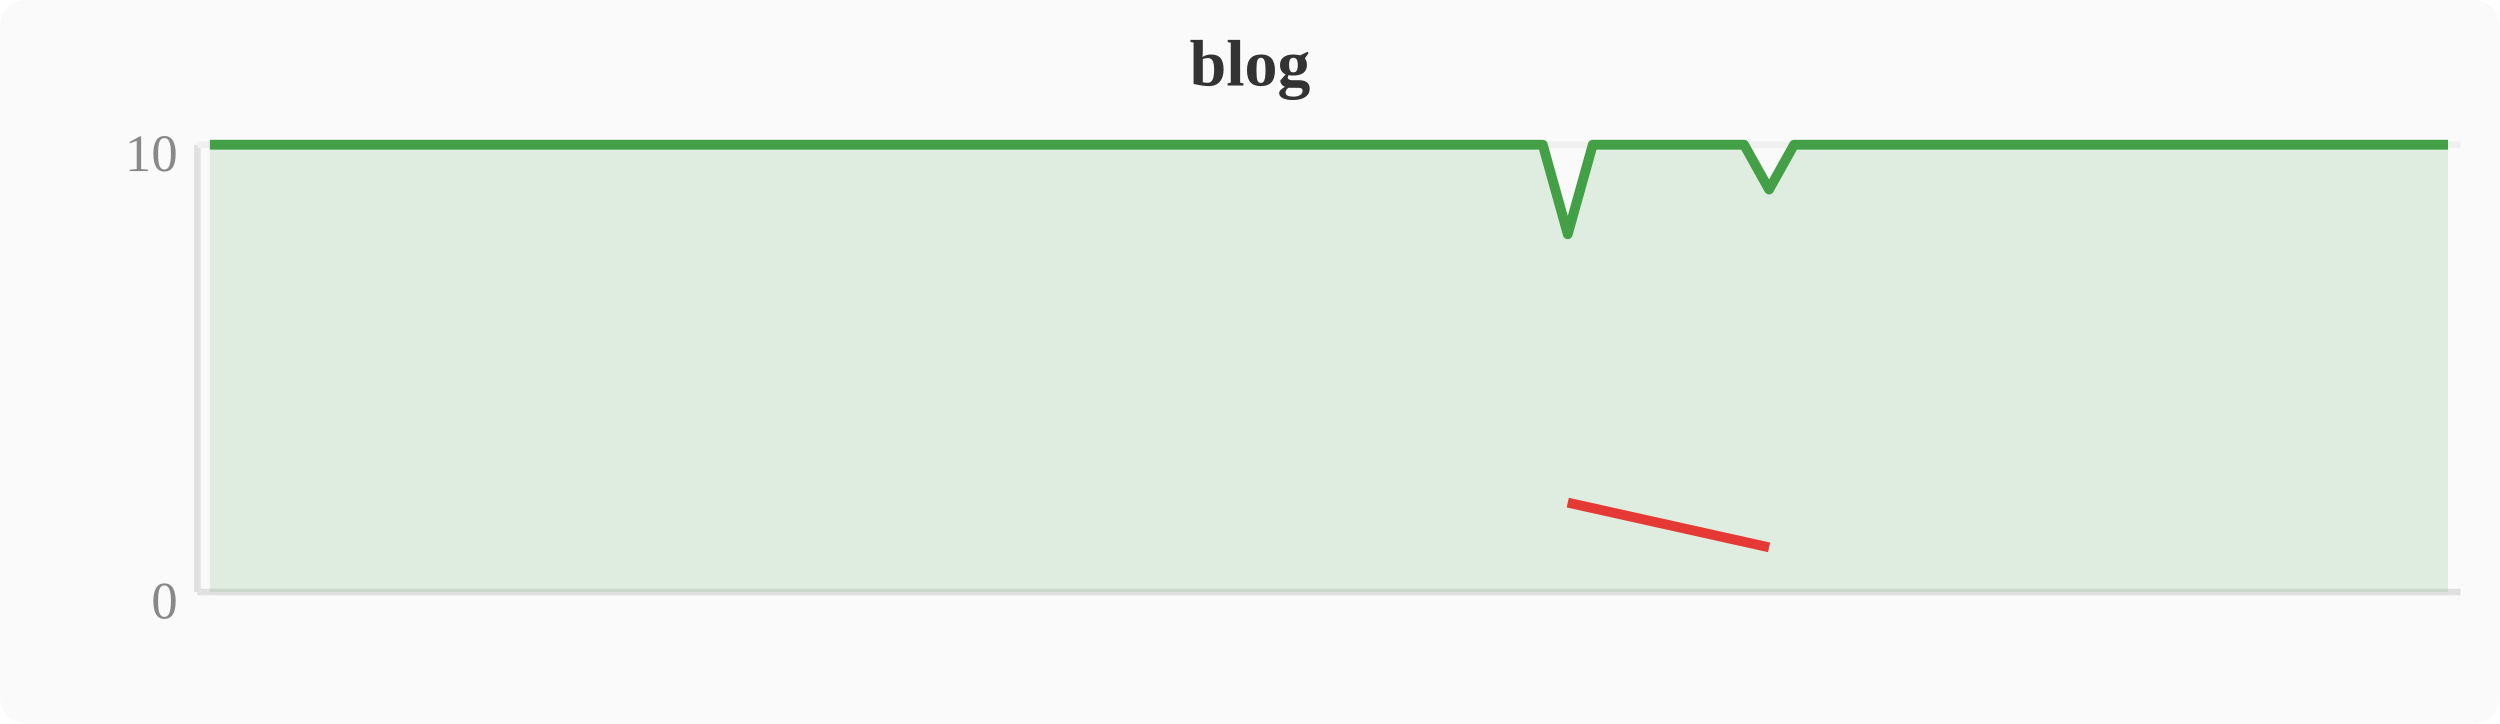
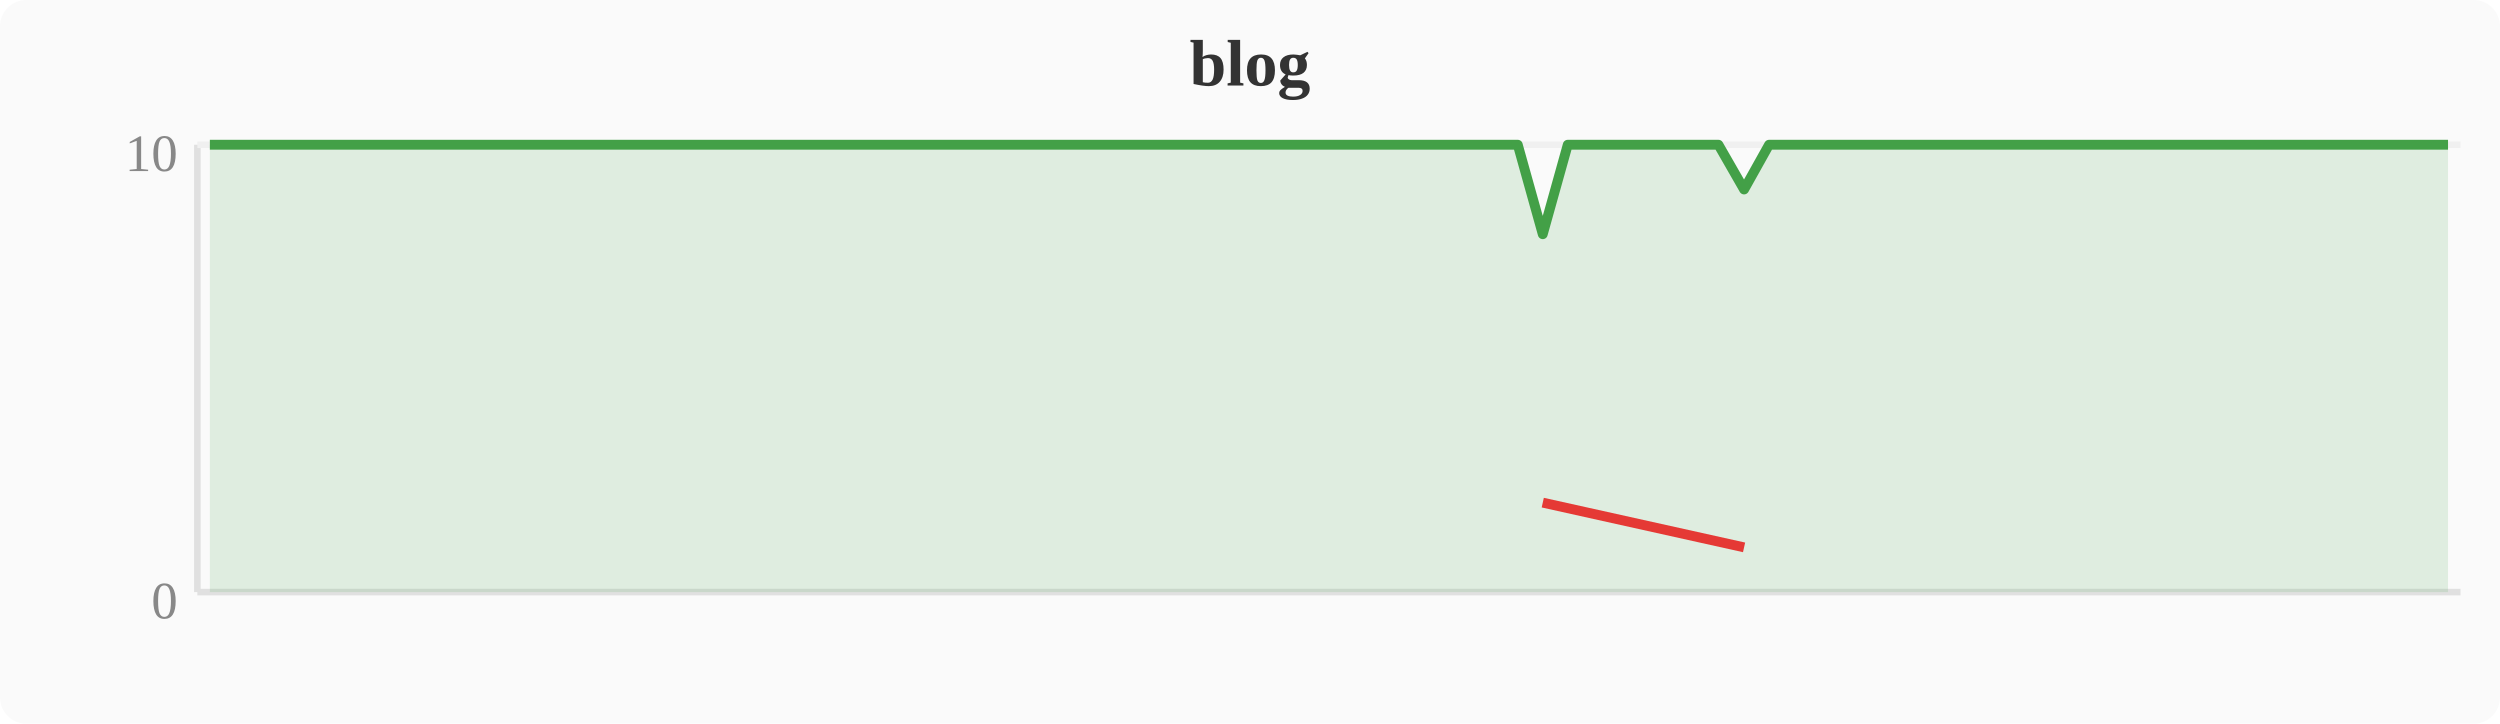
<svg xmlns="http://www.w3.org/2000/svg" width="380" height="110" viewBox="0 0 380 110">
  <rect width="380" height="110" fill="#fafafa" rx="4" />
  <text x="190" y="13" text-anchor="middle" font-size="10" font-weight="bold" fill="#333">blog</text>
  <line x1="30" y1="22" x2="30" y2="90" stroke="#e0e0e0" stroke-width="1" />
  <line x1="30" y1="90" x2="374" y2="90" stroke="#e0e0e0" stroke-width="1" />
  <line x1="30" y1="22" x2="374" y2="22" stroke="#f0f0f0" stroke-width="1" />
  <text x="27" y="94" text-anchor="end" font-size="8" fill="#888">0</text>
  <text x="27" y="26" text-anchor="end" font-size="8" fill="#888">10</text>
-   <polygon points="31.9,22.0 35.7,22.0 39.6,22.0 43.4,22.0 47.2,22.0 51.0,22.0 54.8,22.0 58.7,22.0 62.5,22.0 66.3,22.0 70.1,22.0 74.0,22.0 77.8,22.0 81.6,22.0 85.4,22.0 89.2,22.0 93.1,22.0 96.9,22.0 100.7,22.0 104.5,22.0 108.4,22.0 112.2,22.0 116.0,22.0 119.8,22.0 123.6,22.0 127.5,22.0 131.3,22.0 135.1,22.0 138.9,22.0 142.8,22.0 146.6,22.0 150.4,22.0 154.2,22.0 158.0,22.0 161.9,22.0 165.7,22.0 169.5,22.0 173.3,22.0 177.2,22.0 181.0,22.0 184.8,22.0 188.6,22.0 192.4,22.0 196.3,22.0 200.1,22.0 203.9,22.0 207.7,22.0 211.6,22.0 215.4,22.0 219.2,22.0 223.0,22.0 226.8,22.0 230.7,22.0 234.5,22.0 238.3,35.6 242.1,22.0 246.0,22.0 249.8,22.0 253.6,22.0 257.4,22.0 261.2,22.0 265.1,22.0 268.9,28.8 272.7,22.0 276.5,22.0 280.4,22.0 284.2,22.0 288.0,22.0 291.8,22.0 295.6,22.0 299.5,22.0 303.3,22.0 307.1,22.0 310.9,22.0 314.8,22.0 318.6,22.0 322.4,22.0 326.2,22.0 330.0,22.0 333.9,22.0 337.7,22.0 341.5,22.0 345.3,22.0 349.2,22.0 353.0,22.0 356.8,22.0 360.6,22.0 364.4,22.0 368.3,22.0 372.1,22.0 372.1,90 31.9,90" fill="#43a047" opacity="0.15" />
-   <polyline points="31.9,22.0 35.7,22.0 39.6,22.0 43.4,22.0 47.2,22.0 51.0,22.0 54.8,22.0 58.7,22.0 62.5,22.0 66.3,22.0 70.1,22.0 74.0,22.0 77.8,22.0 81.6,22.0 85.4,22.0 89.2,22.0 93.1,22.0 96.9,22.0 100.7,22.0 104.5,22.0 108.4,22.0 112.2,22.0 116.0,22.0 119.8,22.0 123.6,22.0 127.5,22.0 131.3,22.0 135.1,22.0 138.9,22.0 142.8,22.0 146.6,22.0 150.4,22.0 154.2,22.0 158.0,22.0 161.9,22.0 165.7,22.0 169.5,22.0 173.3,22.0 177.2,22.0 181.0,22.0 184.8,22.0 188.6,22.0 192.4,22.0 196.3,22.0 200.1,22.0 203.9,22.0 207.7,22.0 211.6,22.0 215.4,22.0 219.2,22.0 223.0,22.0 226.8,22.0 230.7,22.0 234.5,22.0 238.3,35.6 242.1,22.0 246.0,22.0 249.8,22.0 253.6,22.0 257.4,22.0 261.2,22.0 265.1,22.0 268.9,28.8 272.7,22.0 276.5,22.0 280.4,22.0 284.2,22.0 288.0,22.0 291.8,22.0 295.6,22.0 299.5,22.0 303.3,22.0 307.1,22.0 310.9,22.0 314.8,22.0 318.6,22.0 322.4,22.0 326.2,22.0 330.0,22.0 333.9,22.0 337.7,22.0 341.5,22.0 345.3,22.0 349.2,22.0 353.0,22.0 356.8,22.0 360.6,22.0 364.4,22.0 368.3,22.0 372.1,22.0" fill="none" stroke="#43a047" stroke-width="1.5" stroke-linejoin="round" />
-   <polyline points="238.3,76.4 268.9,83.2" fill="none" stroke="#e53935" stroke-width="1.5" stroke-linejoin="round" />
+   <polygon points="31.9,22.0 35.7,22.0 39.6,22.0 43.4,22.0 47.2,22.0 51.0,22.0 54.8,22.0 58.7,22.0 62.5,22.0 66.3,22.0 70.1,22.0 74.0,22.0 77.8,22.0 81.6,22.0 85.4,22.0 89.2,22.0 93.1,22.0 96.9,22.0 100.7,22.0 104.5,22.0 108.4,22.0 112.2,22.0 116.0,22.0 119.8,22.0 123.6,22.0 127.5,22.0 131.3,22.0 135.1,22.0 138.9,22.0 142.8,22.0 146.6,22.0 150.4,22.0 154.2,22.0 158.0,22.0 161.9,22.0 165.7,22.0 169.5,22.0 173.3,22.0 177.2,22.0 181.0,22.0 184.8,22.0 188.6,22.0 192.4,22.0 196.3,22.0 200.1,22.0 203.9,22.0 207.7,22.0 211.6,22.0 215.4,22.0 219.2,22.0 223.0,22.0 226.8,22.0 230.7,22.0 234.5,35.6 238.3,22.0 242.1,22.0 246.0,22.0 249.8,22.0 253.6,22.0 257.4,22.0 261.2,22.0 265.1,28.8 268.9,22.0 272.7,22.0 276.5,22.0 280.4,22.0 284.2,22.0 288.0,22.0 291.8,22.0 295.6,22.0 299.5,22.0 303.3,22.0 307.1,22.0 310.9,22.0 314.8,22.0 318.6,22.0 322.4,22.0 326.2,22.0 330.0,22.0 333.9,22.0 337.7,22.0 341.5,22.0 345.3,22.0 349.2,22.0 353.0,22.0 356.8,22.0 360.6,22.0 364.4,22.0 368.3,22.0 372.1,22.0 372.1,90 31.9,90" fill="#43a047" opacity="0.15" />
+   <polyline points="31.9,22.0 35.7,22.0 39.6,22.0 43.4,22.0 47.2,22.0 51.0,22.0 54.8,22.0 58.7,22.0 62.5,22.0 66.3,22.0 70.1,22.0 74.0,22.0 77.8,22.0 81.6,22.0 85.4,22.0 89.2,22.0 93.1,22.0 96.9,22.0 100.7,22.0 104.5,22.0 108.4,22.0 112.2,22.0 116.0,22.0 119.8,22.0 123.6,22.0 127.5,22.0 131.3,22.0 135.1,22.0 138.9,22.0 142.8,22.0 146.6,22.0 150.4,22.0 154.2,22.0 158.0,22.0 161.9,22.0 165.7,22.0 169.5,22.0 173.3,22.0 177.2,22.0 181.0,22.0 184.8,22.0 188.6,22.0 192.4,22.0 196.3,22.0 200.1,22.0 203.9,22.0 207.7,22.0 211.6,22.0 215.4,22.0 219.2,22.0 223.0,22.0 226.8,22.0 230.7,22.0 234.5,35.6 238.3,22.0 242.1,22.0 246.0,22.0 249.8,22.0 253.6,22.0 257.4,22.0 261.2,22.0 265.1,28.8 268.9,22.0 272.7,22.0 276.5,22.0 280.4,22.0 284.2,22.0 288.0,22.0 291.8,22.0 295.6,22.0 299.5,22.0 303.3,22.0 307.1,22.0 310.9,22.0 314.8,22.0 318.6,22.0 322.4,22.0 326.2,22.0 330.0,22.0 333.9,22.0 337.7,22.0 341.5,22.0 345.3,22.0 349.2,22.0 353.0,22.0 356.8,22.0 360.6,22.0 364.4,22.0 368.3,22.0 372.1,22.0" fill="none" stroke="#43a047" stroke-width="1.5" stroke-linejoin="round" />
+   <polyline points="234.5,76.4 265.1,83.2" fill="none" stroke="#e53935" stroke-width="1.5" stroke-linejoin="round" />
</svg>
